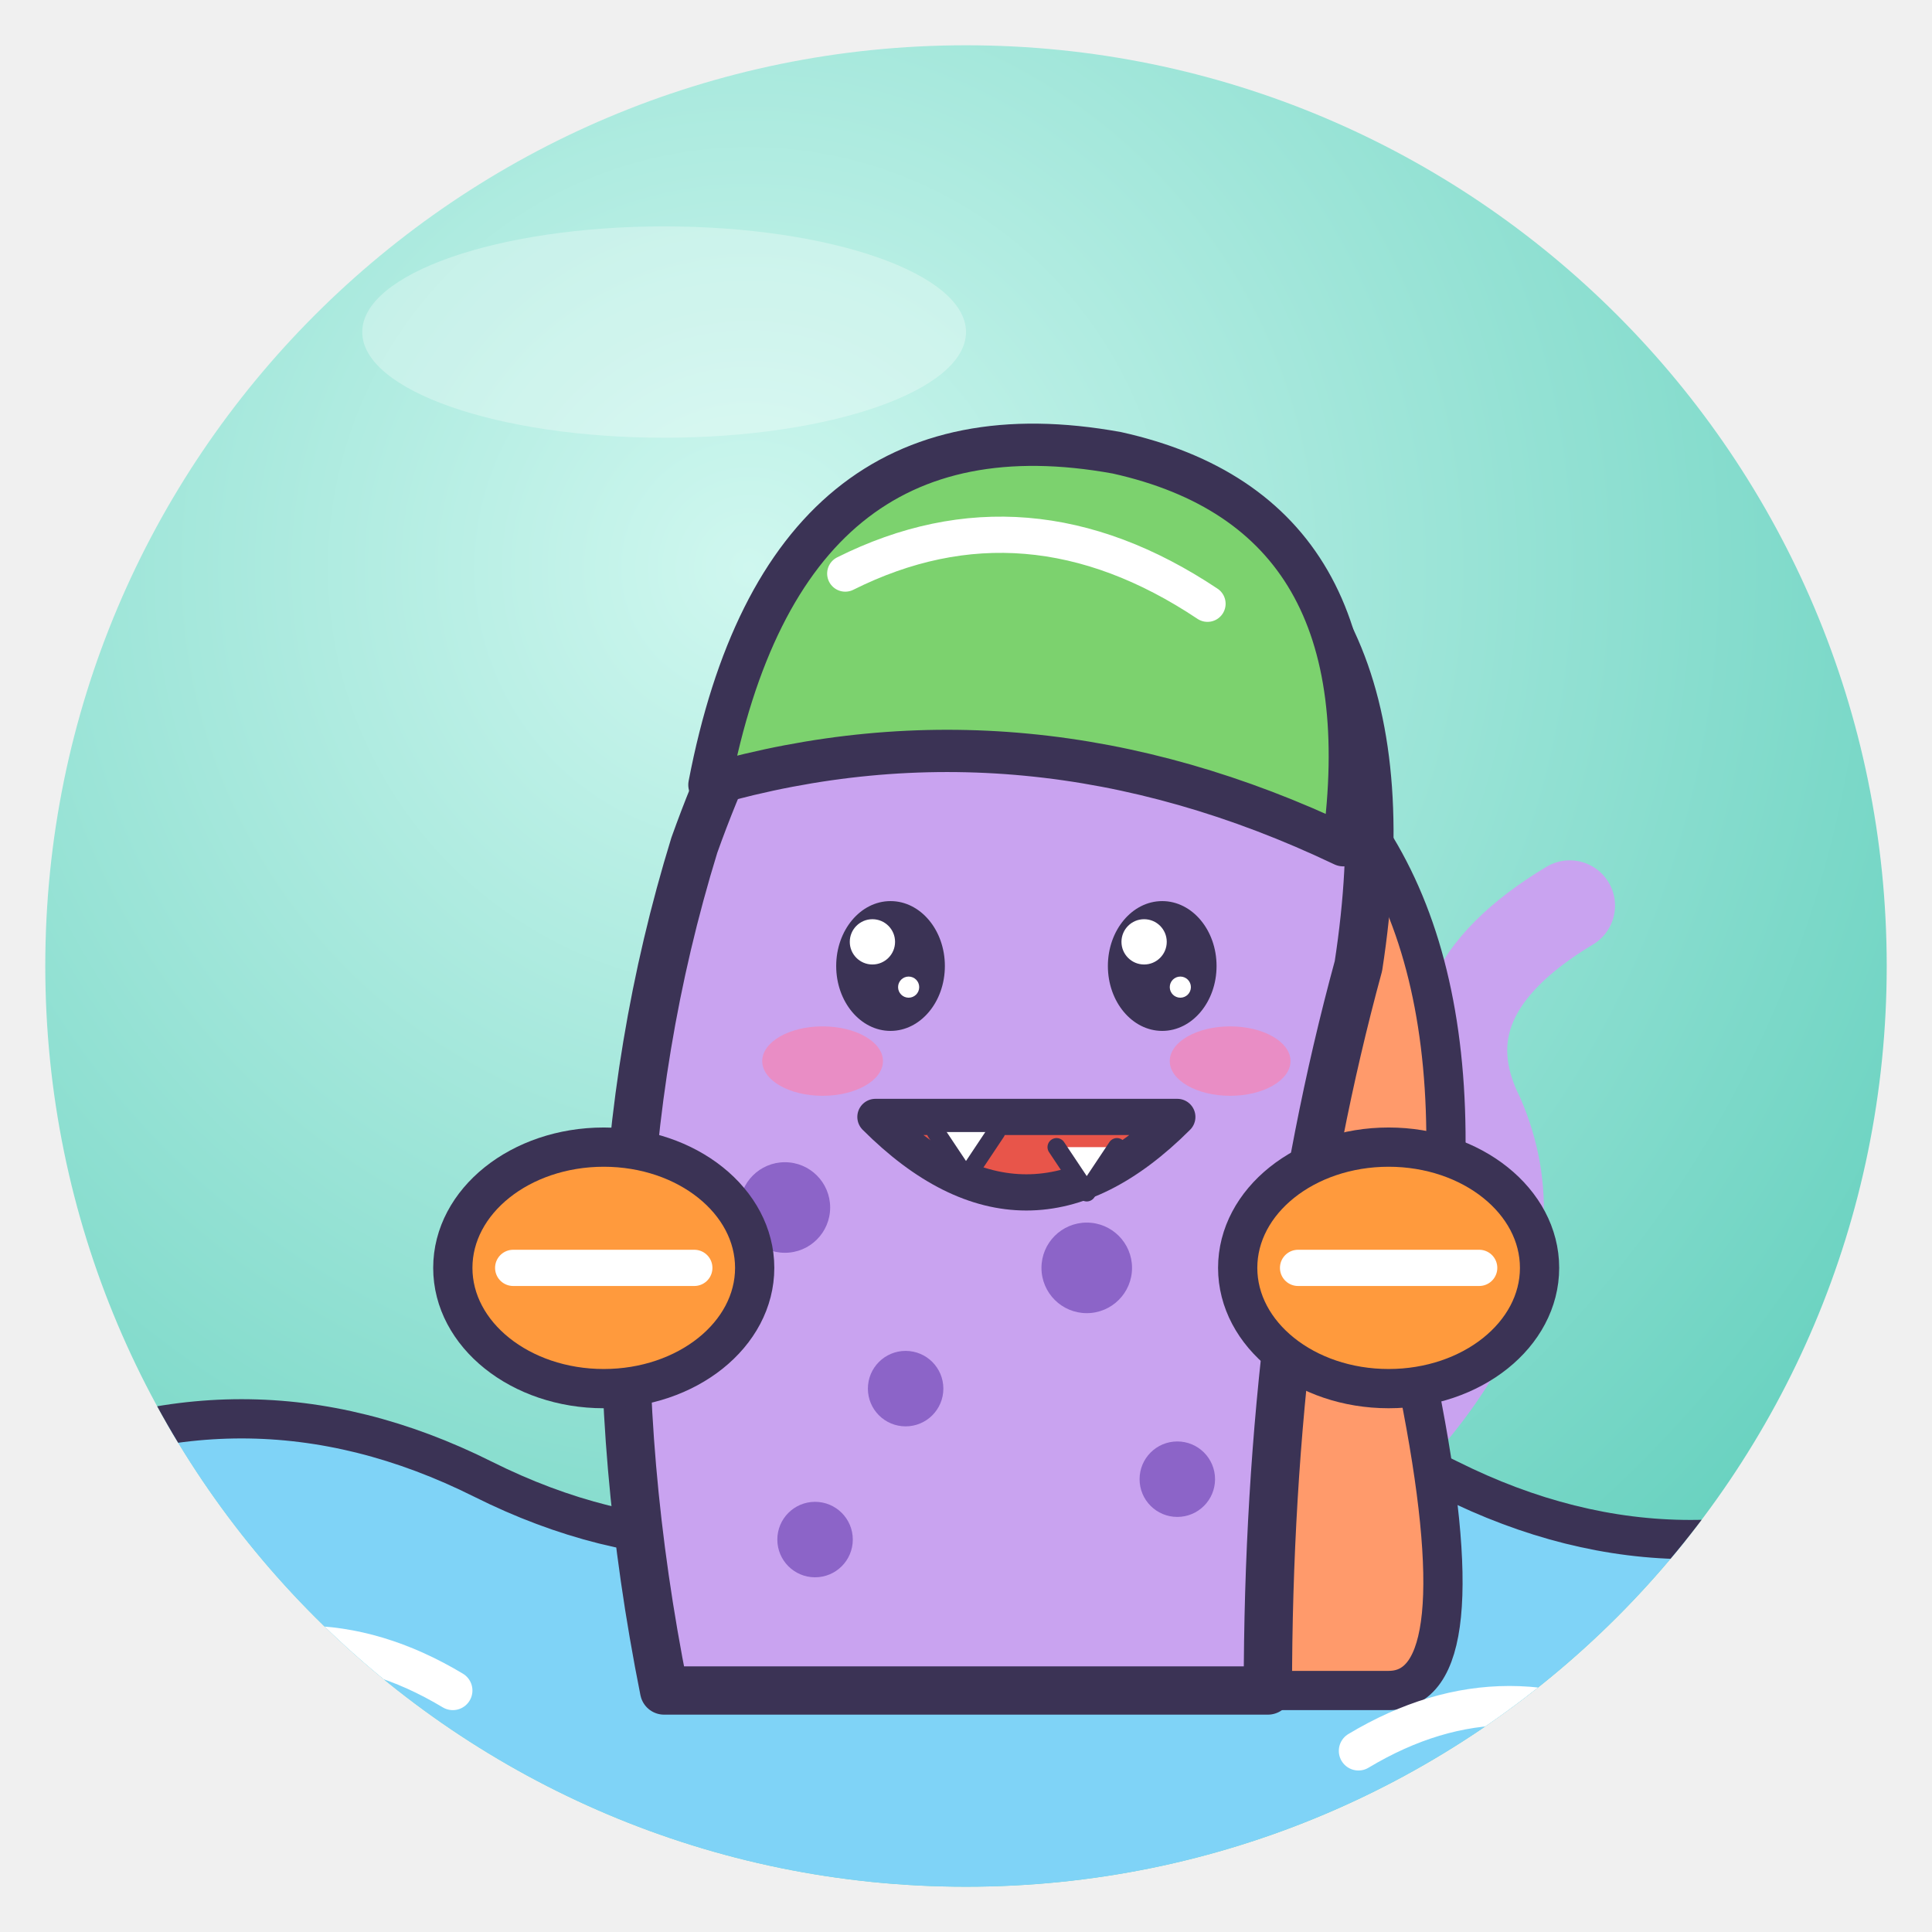
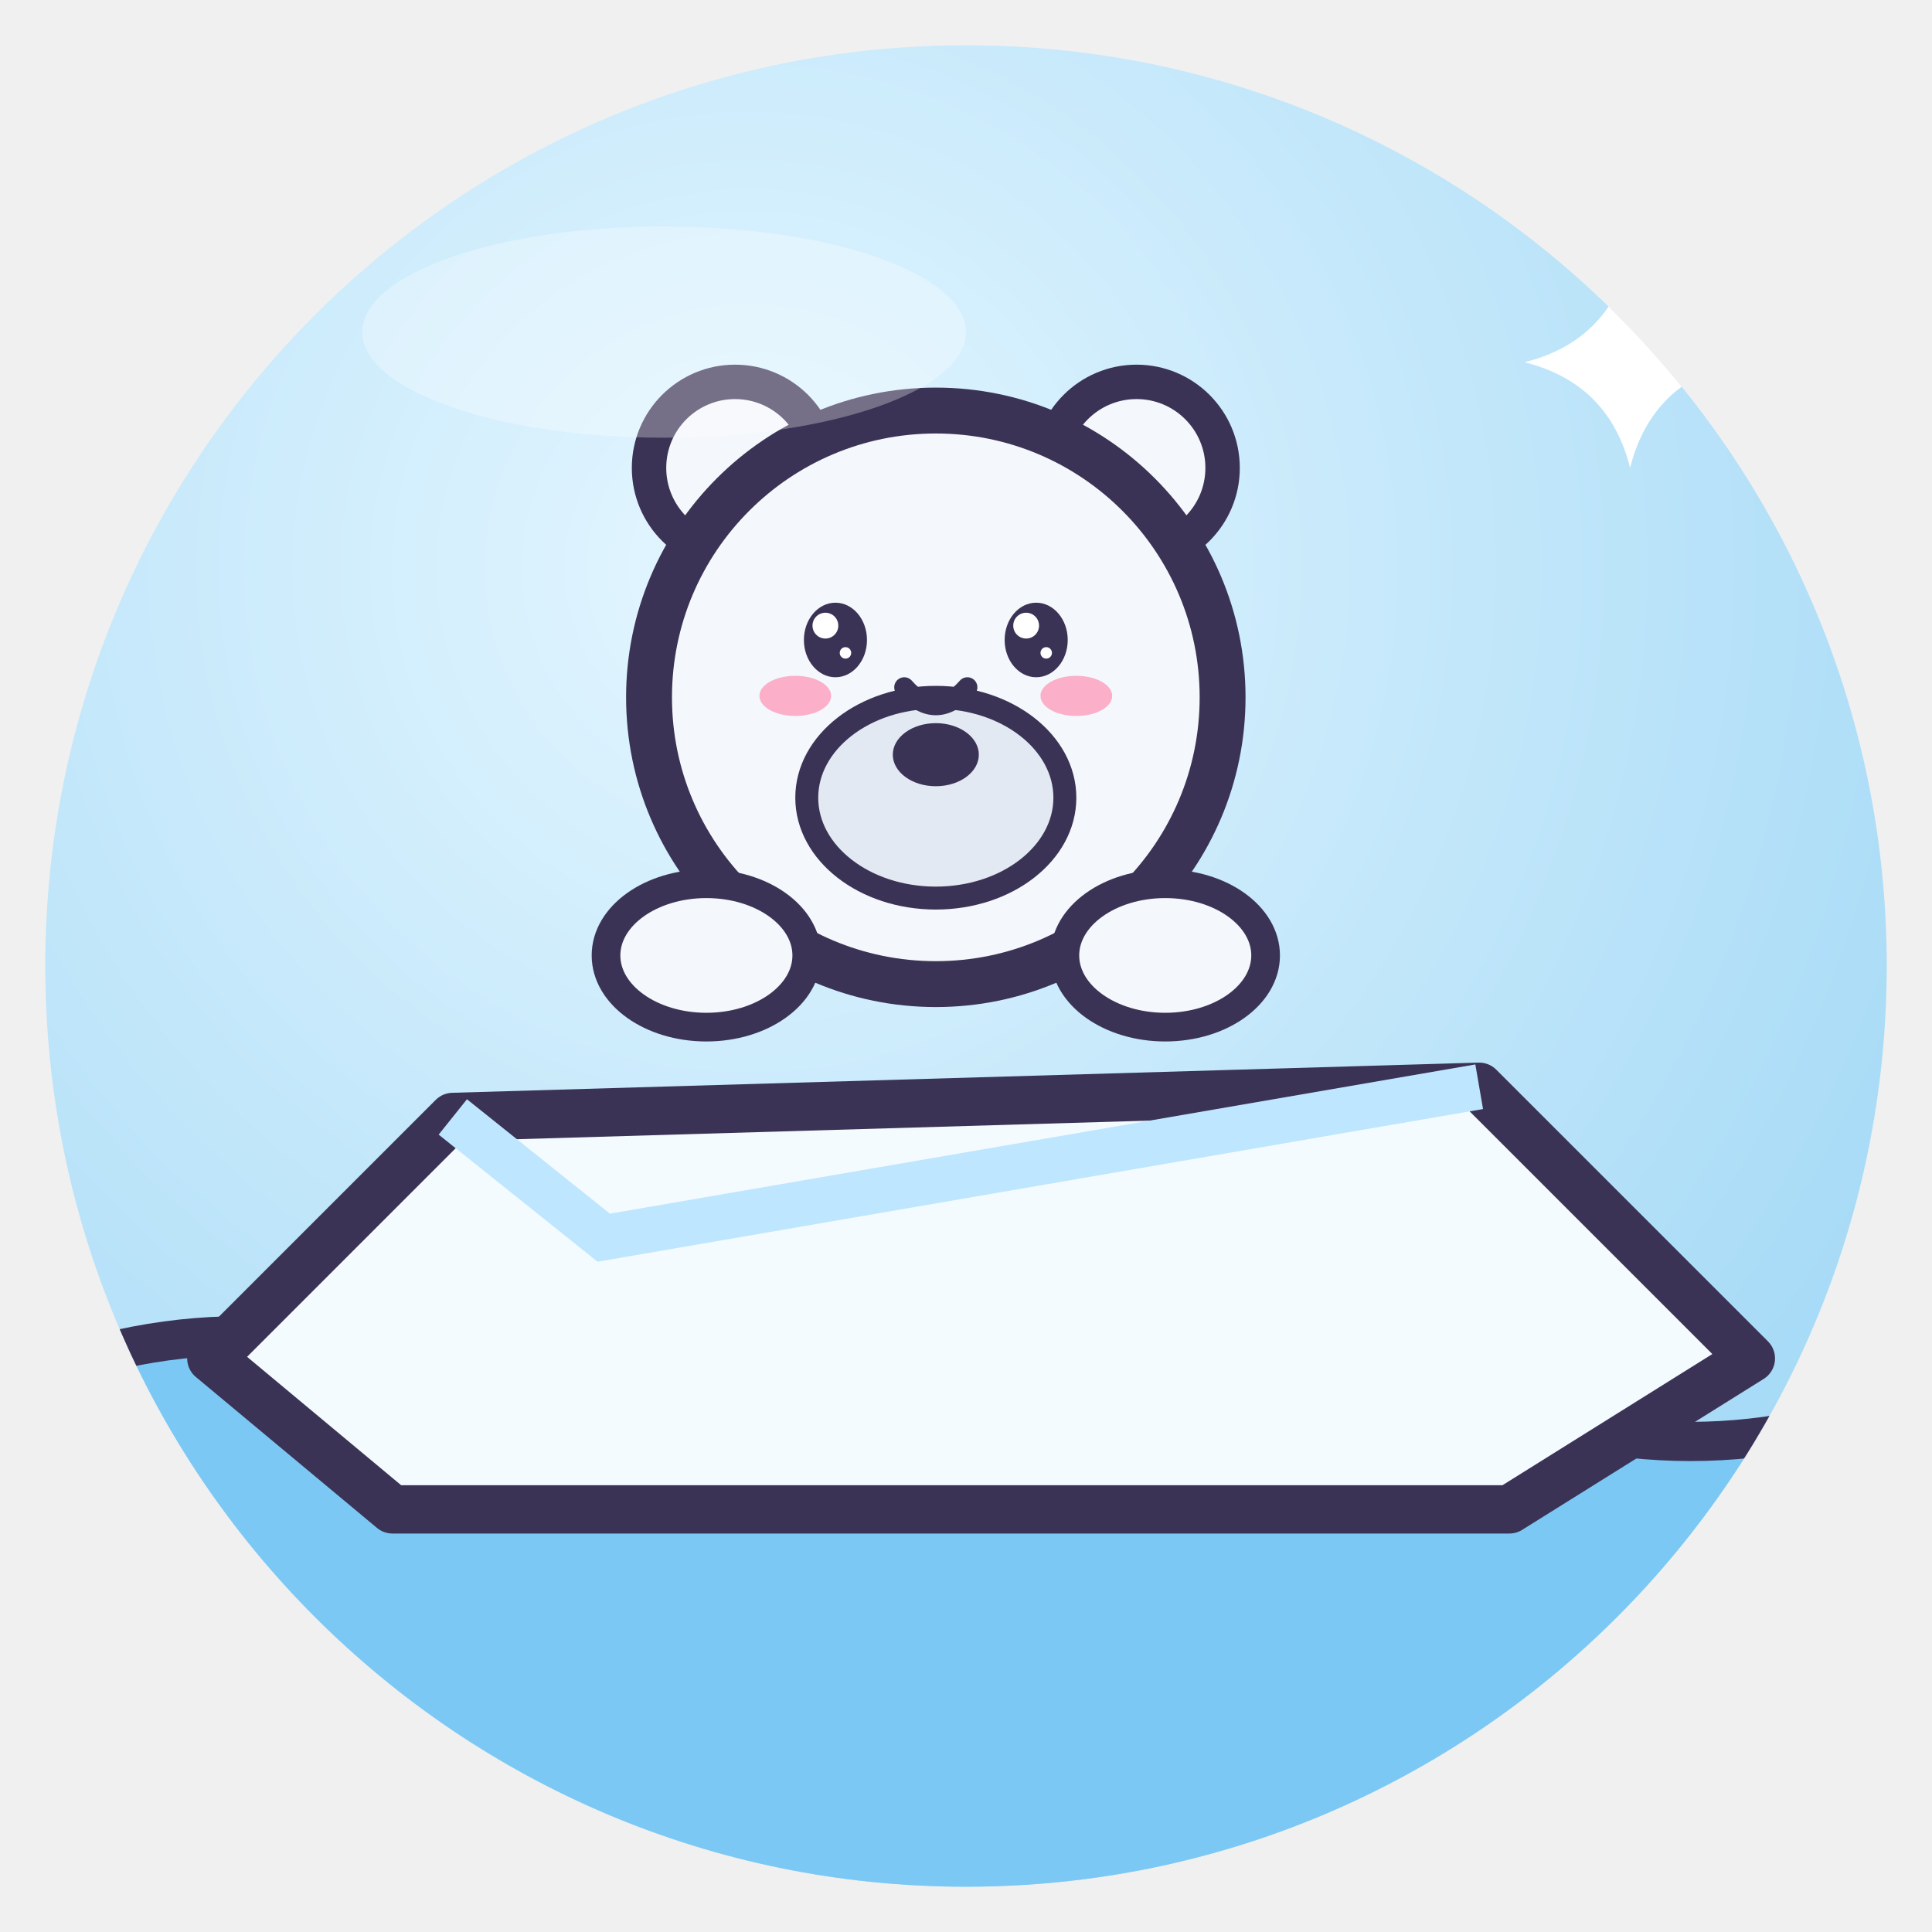
<svg xmlns="http://www.w3.org/2000/svg" viewBox="0 0 128 128" width="128" height="128">
  <defs>
    <radialGradient id="g" cx="38%" cy="28%" r="85%">
-       <stop offset="0" stop-color="#CFF7EF" />
-       <stop offset="1" stop-color="#5CCDBA" />
+       <stop offset="0" stop-color="#E4F6FF" />
+       <stop offset="1" stop-color="#9DD6F5" />
    </radialGradient>
    <clipPath id="c">
      <circle cx="64" cy="64" r="61" />
    </clipPath>
  </defs>
  <circle cx="64" cy="64" r="61" fill="url(#g)" />
  <g clip-path="url(#c)">
-     <path d="M0 98 Q16 90 32 98 T64 98 T96 98 T128 98 V128 H0Z" fill="#7FD3F7" stroke="#3B3355" stroke-linejoin="round" stroke-linecap="round" stroke-width="2.6" />
-     <path d="M82 104 Q104 88 98 74 Q94 66 104 60" fill="#C9A3F0" stroke="#3B3355" stroke-linejoin="round" stroke-linecap="round" stroke-width="3" />
-     <path d="M82 104 Q104 88 98 74 Q94 66 104 60" fill="none" stroke="#C9A3F0" stroke-width="6" stroke-linecap="round" stroke-linejoin="round" />
-     <path d="M86 50 Q100 62 94 92 Q98 112 92 112 H80Z" fill="#FF9A6B" stroke="#3B3355" stroke-linejoin="round" stroke-linecap="round" stroke-width="2.6" />
-     <path d="M44 112 Q38 82 46 56 Q56 28 76 32 Q94 38 90 64 Q84 86 84 112Z" fill="#C9A3F0" stroke="#3B3355" stroke-linejoin="round" stroke-linecap="round" stroke-width="3.2" />
-     <circle cx="52" cy="80" r="3" fill="#8C64C8" stroke="#3B3355" stroke-linejoin="round" stroke-linecap="round" stroke-width="0" />
-     <circle cx="60" cy="92" r="2.5" fill="#8C64C8" stroke="#3B3355" stroke-linejoin="round" stroke-linecap="round" stroke-width="0" />
-     <circle cx="72" cy="84" r="3" fill="#8C64C8" stroke="#3B3355" stroke-linejoin="round" stroke-linecap="round" stroke-width="0" />
-     <circle cx="78" cy="98" r="2.5" fill="#8C64C8" stroke="#3B3355" stroke-linejoin="round" stroke-linecap="round" stroke-width="0" />
-     <circle cx="54" cy="102" r="2.5" fill="#8C64C8" stroke="#3B3355" stroke-linejoin="round" stroke-linecap="round" stroke-width="0" />
-     <path d="M50 58 Q62 48 86 58" fill="none" stroke="#3B3355" stroke-linejoin="round" stroke-linecap="round" stroke-width="0" />
-     <path d="M47 52 Q52 26 74 30 Q92 34 89 56 Q68 46 47 52Z" fill="#7CD26E" stroke="#3B3355" stroke-linejoin="round" stroke-linecap="round" stroke-width="2.8" />
-     <path d="M56 38 Q68 32 80 40" fill="none" stroke="#fff" stroke-width="2.4" stroke-linecap="round" stroke-linejoin="round" />
-     <ellipse cx="59.0" cy="64" rx="3.6" ry="4.3" fill="#3B3355" />
-     <circle cx="57.8" cy="62.4" r="1.5" fill="#fff" />
-     <circle cx="60.2" cy="65.4" r="0.7" fill="#fff" />
-     <ellipse cx="77.0" cy="64" rx="3.6" ry="4.3" fill="#3B3355" />
-     <circle cx="75.8" cy="62.4" r="1.5" fill="#fff" />
-     <circle cx="78.2" cy="65.4" r="0.7" fill="#fff" />
-     <ellipse cx="54.5" cy="70.3" rx="4.0" ry="2.3" fill="#FF7FA8" opacity=".6" />
-     <ellipse cx="81.5" cy="70.3" rx="4.0" ry="2.3" fill="#FF7FA8" opacity=".6" />
-     <path d="M58 74 Q68 84 78 74Z" fill="#E8554A" stroke="#3B3355" stroke-linejoin="round" stroke-linecap="round" stroke-width="2.4" />
-     <path d="M62 75 L64 78 L66 75 M70 76 L72 79 L74 76" fill="#fff" stroke="#3B3355" stroke-linejoin="round" stroke-linecap="round" stroke-width="1.2" />
-     <ellipse cx="40" cy="84" rx="10" ry="8" fill="#FF9A3D" stroke="#3B3355" stroke-linejoin="round" stroke-linecap="round" stroke-width="2.6" />
-     <ellipse cx="92" cy="84" rx="10" ry="8" fill="#FF9A3D" stroke="#3B3355" stroke-linejoin="round" stroke-linecap="round" stroke-width="2.6" />
-     <path d="M34 84 H46 M86 84 H98" fill="none" stroke="#fff" stroke-width="2.4" stroke-linecap="round" stroke-linejoin="round" />
-     <path d="M10 112 Q20 106 30 112 M90 116 Q100 110 110 116" fill="none" stroke="#fff" stroke-width="2.6" stroke-linecap="round" stroke-linejoin="round" />
+     <path d="M0 92 Q16 85 32 92 T64 92 T96 92 T128 92 V128 H0Z" fill="#7CC8F5" stroke="#3B3355" stroke-linejoin="round" stroke-linecap="round" stroke-width="2.6" />
+     <path d="M14 90 L30 74 L98 72 L116 90 L100 100 L26 100Z" fill="#F4FBFF" stroke="#3B3355" stroke-width="3.2" stroke-linejoin="round" stroke-linecap="round" />
+     <path d="M30 74 L40 82 L98 72" fill="none" stroke="#BFE6FF" stroke-width="3" />
+     <g transform="translate(62 50) rotate(0) scale(0.95 0.95)">
+       <circle cx="-14" cy="-20" r="6" fill="#F4F7FB" stroke="#3B3355" stroke-linejoin="round" stroke-linecap="round" stroke-width="2.4" />
+       <circle cx="14" cy="-20" r="6" fill="#F4F7FB" stroke="#3B3355" stroke-linejoin="round" stroke-linecap="round" stroke-width="2.4" />
+       <circle cx="0" cy="-4" r="20" fill="#F4F7FB" stroke="#3B3355" stroke-width="3.2" stroke-linejoin="round" stroke-linecap="round" />
+       <ellipse cx="0" cy="3" rx="9" ry="7" fill="#E3E9F2" stroke="#3B3355" stroke-linejoin="round" stroke-linecap="round" stroke-width="1.6" />
+       <ellipse cx="-7" cy="-8" rx="2.2" ry="2.6" fill="#3B3355" />
+       <circle cx="-7.7" cy="-9.0" r="0.9" fill="#fff" />
+       <circle cx="-6.3" cy="-7.1" r="0.4" fill="#fff" />
+       <ellipse cx="7" cy="-8" rx="2.2" ry="2.6" fill="#3B3355" />
+       <circle cx="6.3" cy="-9.0" r="0.9" fill="#fff" />
+       <circle cx="7.7" cy="-7.1" r="0.4" fill="#fff" />
+       <ellipse cx="-9.8" cy="-4.1" rx="2.5" ry="1.4" fill="#FF7FA8" opacity=".6" />
+       <ellipse cx="9.8" cy="-4.1" rx="2.5" ry="1.4" fill="#FF7FA8" opacity=".6" />
+       <path d="M-2.2 -4.7 Q0 -2.2 2.2 -4.7" fill="none" stroke="#3B3355" stroke-linejoin="round" stroke-linecap="round" stroke-width="1.4" />
+       <ellipse cx="0" cy="0" rx="3" ry="2.2" fill="#3B3355" />
+       <ellipse cx="-16" cy="14" rx="7" ry="5" fill="#F4F7FB" stroke="#3B3355" stroke-linejoin="round" stroke-linecap="round" stroke-width="2" />
+       <ellipse cx="16" cy="14" rx="7" ry="5" fill="#F4F7FB" stroke="#3B3355" stroke-linejoin="round" stroke-linecap="round" stroke-width="2" />
+     </g>
+     <path d="M108 17 Q109.4 22.6 115 24 Q109.4 25.4 108 31 Q106.6 25.4 101 24 Q106.6 22.6 108 17Z" fill="#fff" />
  </g>
  <ellipse cx="44" cy="22" rx="20" ry="7" fill="#fff" opacity=".3" />
</svg>
